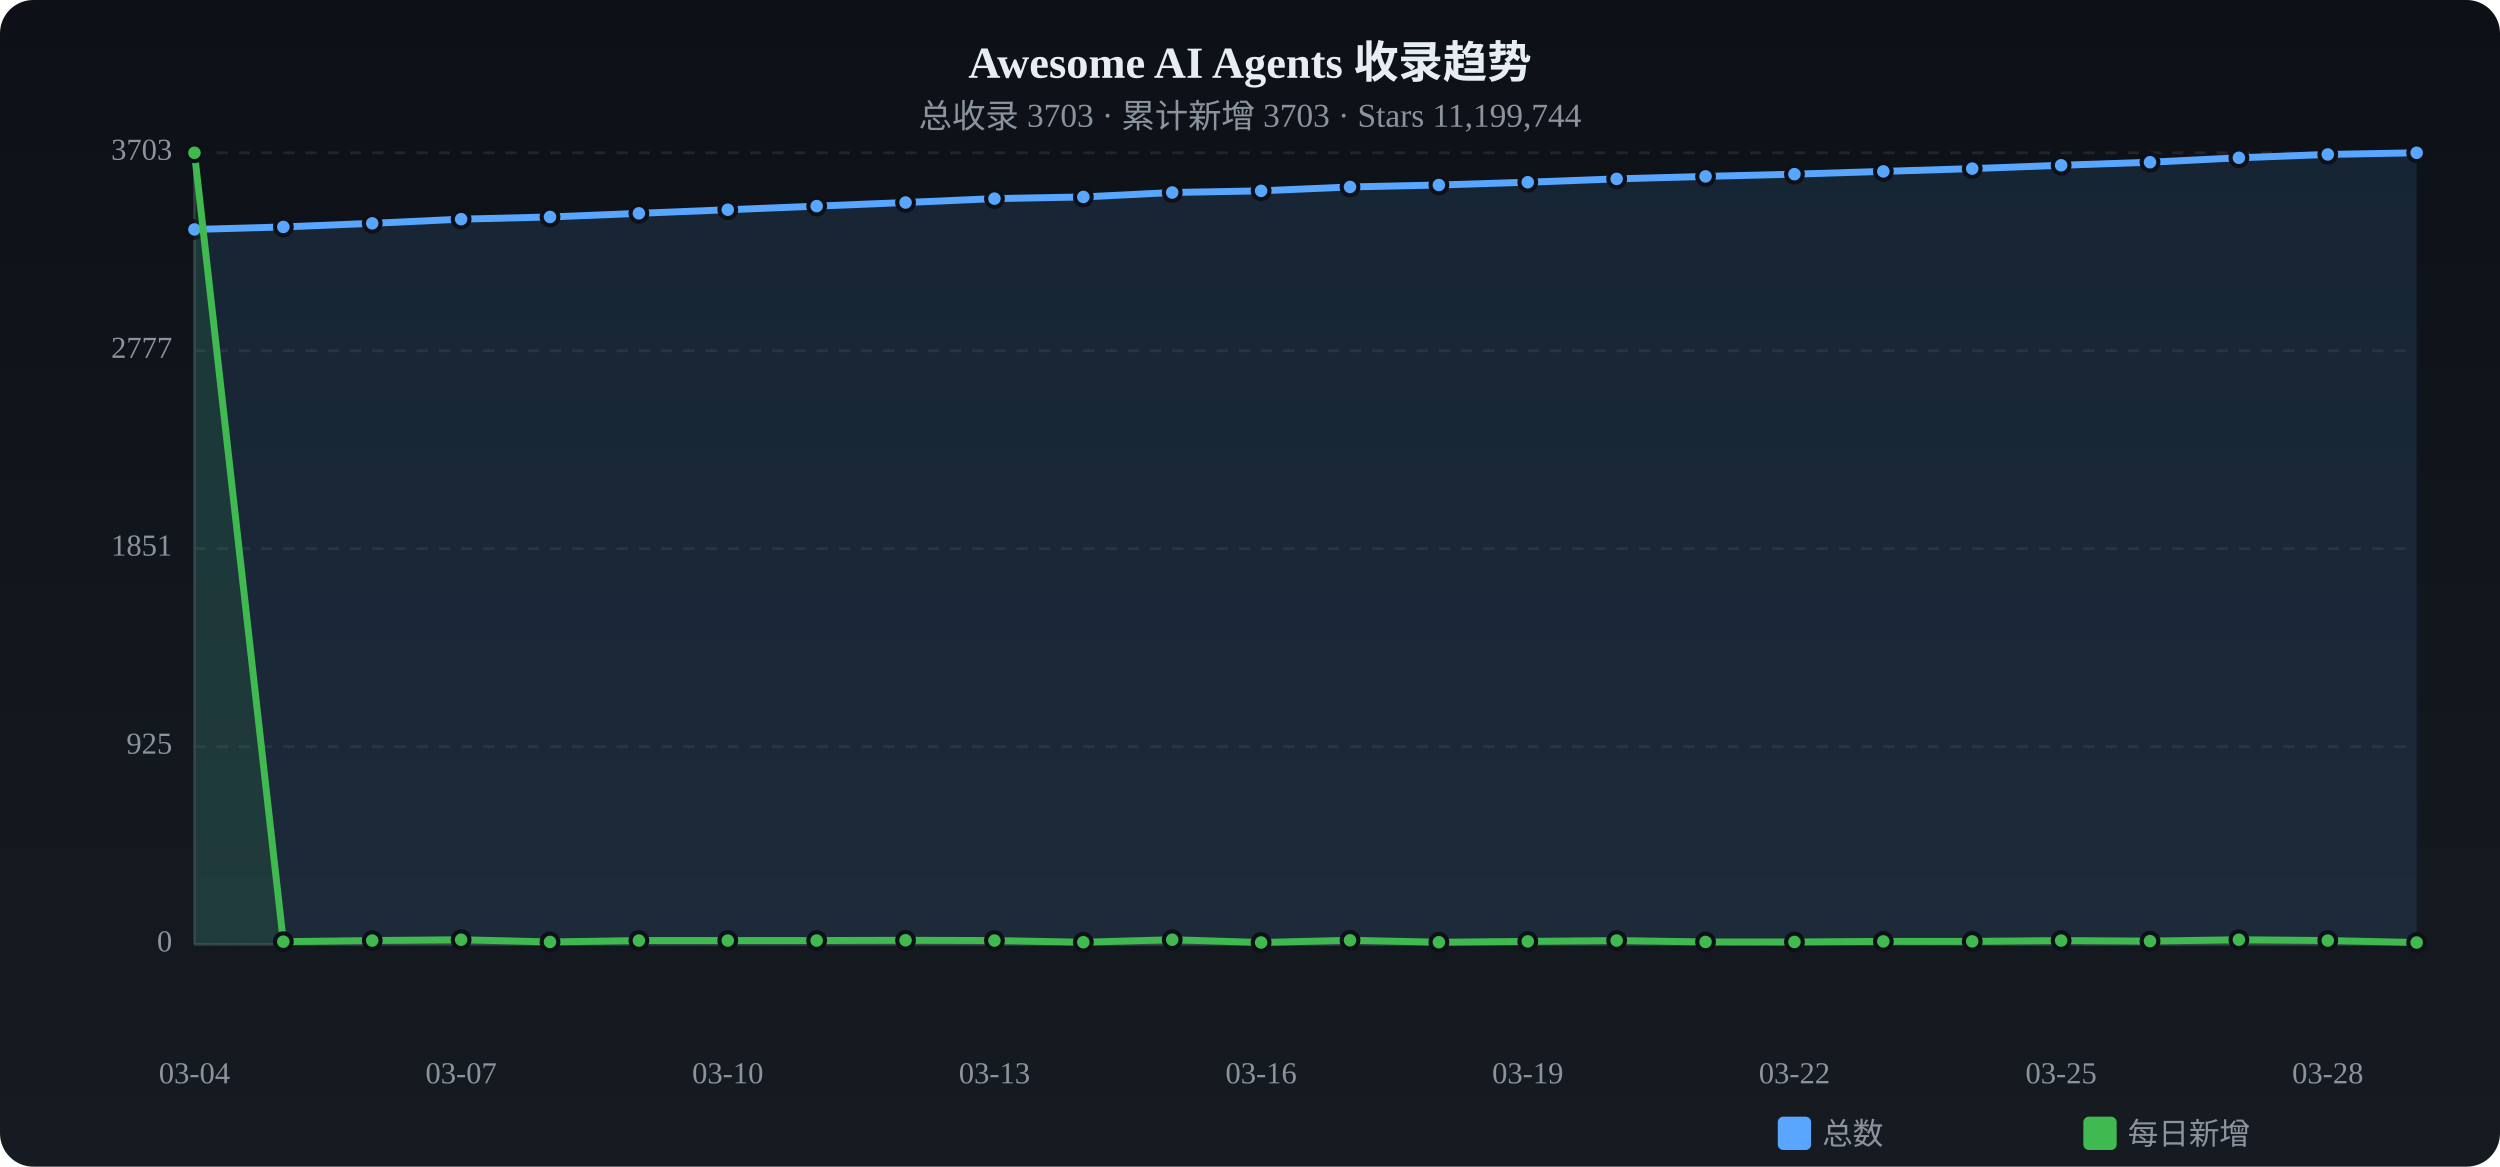
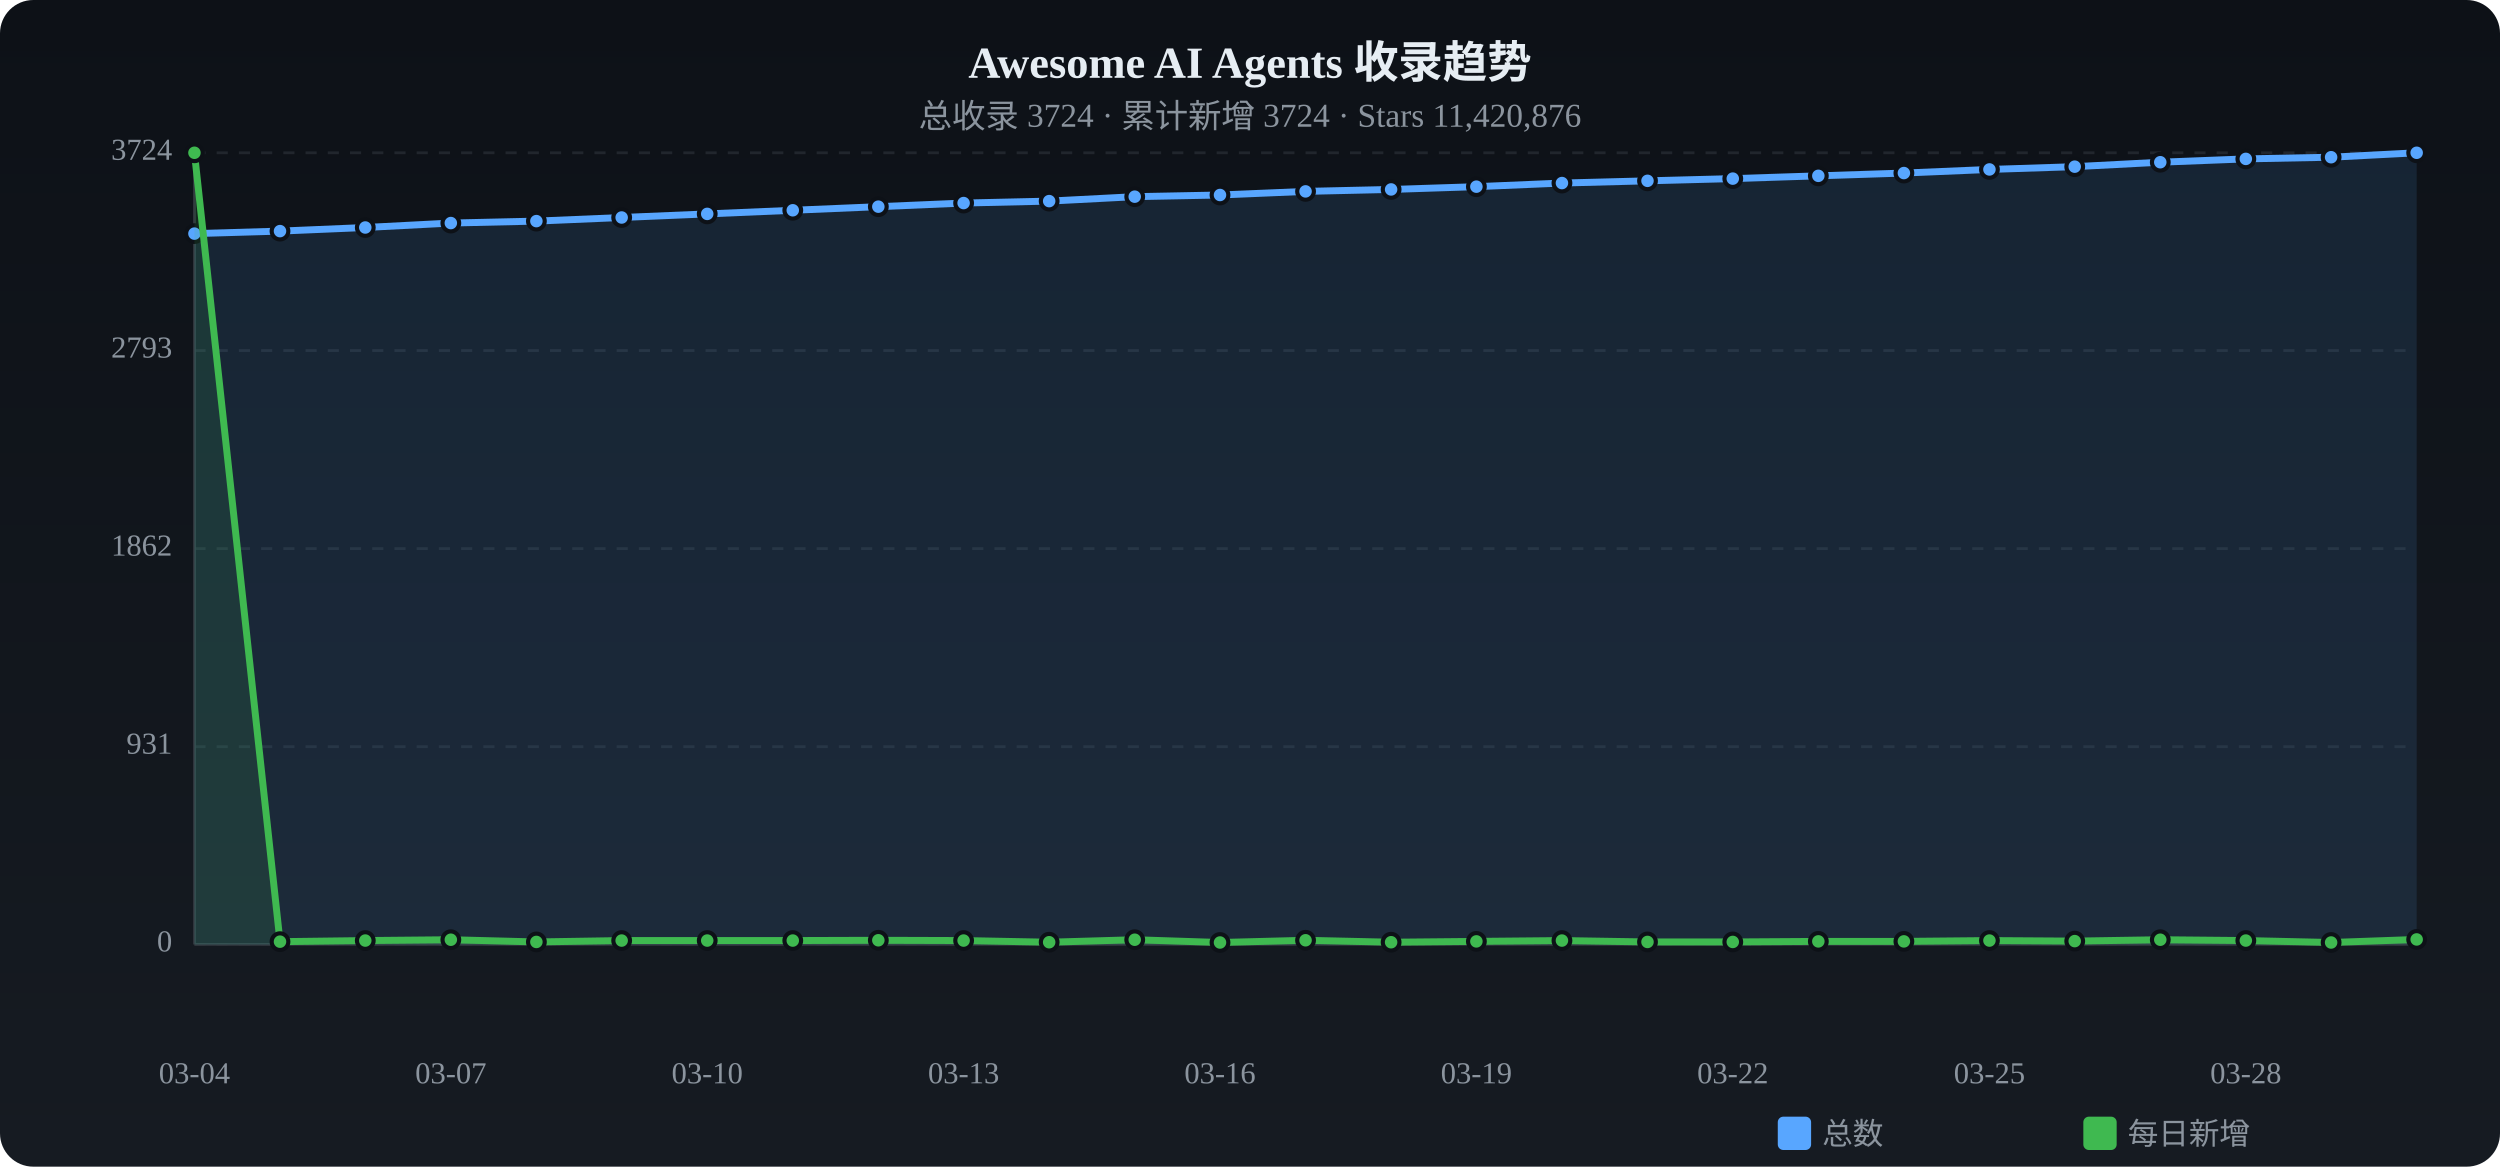
<svg xmlns="http://www.w3.org/2000/svg" viewBox="0 0 900 420" width="900" height="420">
  <defs>
    <linearGradient id="tbg" x1="0%" y1="0%" x2="0%" y2="100%">
      <stop offset="0%" stop-color="#0d1117" />
      <stop offset="100%" stop-color="#161b22" />
    </linearGradient>
  </defs>
  <rect width="900" height="420" rx="12" fill="url(#tbg)" />
  <text x="450.0" y="28" text-anchor="middle" fill="#e6edf3" font-size="16" font-weight="bold">Awesome AI Agents 收录趋势</text>
-   <text x="450.0" y="46" text-anchor="middle" fill="#8b949e" font-size="12">总收录 3703 · 累计新增 3703 · Stars 11,199,744</text>
+   <text x="450.0" y="46" text-anchor="middle" fill="#8b949e" font-size="12">总收录 3724 · 累计新增 3724 · Stars 11,420,876</text>
  <text x="62" y="340.0" text-anchor="end" fill="#8b949e" font-size="11" dominant-baseline="middle">0</text>
  <line x1="70" y1="340.0" x2="870" y2="340.0" stroke="#21262d" stroke-dasharray="4 4" />
-   <text x="62" y="268.8" text-anchor="end" fill="#8b949e" font-size="11" dominant-baseline="middle">925</text>
+   <text x="62" y="268.8" text-anchor="end" fill="#8b949e" font-size="11" dominant-baseline="middle">931</text>
  <line x1="70" y1="268.8" x2="870" y2="268.8" stroke="#21262d" stroke-dasharray="4 4" />
-   <text x="62" y="197.5" text-anchor="end" fill="#8b949e" font-size="11" dominant-baseline="middle">1851</text>
+   <text x="62" y="197.5" text-anchor="end" fill="#8b949e" font-size="11" dominant-baseline="middle">1862</text>
  <line x1="70" y1="197.5" x2="870" y2="197.5" stroke="#21262d" stroke-dasharray="4 4" />
-   <text x="62" y="126.3" text-anchor="end" fill="#8b949e" font-size="11" dominant-baseline="middle">2777</text>
-   <line x1="70" y1="126.3" x2="870" y2="126.3" stroke="#21262d" stroke-dasharray="4 4" />
-   <text x="62" y="55.0" text-anchor="end" fill="#8b949e" font-size="11" dominant-baseline="middle">3703</text>
+   <text x="62" y="126.2" text-anchor="end" fill="#8b949e" font-size="11" dominant-baseline="middle">2793</text>
+   <line x1="70" y1="126.2" x2="870" y2="126.2" stroke="#21262d" stroke-dasharray="4 4" />
+   <text x="62" y="55.0" text-anchor="end" fill="#8b949e" font-size="11" dominant-baseline="middle">3724</text>
  <line x1="70" y1="55.0" x2="870" y2="55.0" stroke="#21262d" stroke-dasharray="4 4" />
  <line x1="70" y1="55" x2="70" y2="340" stroke="#30363d" />
  <line x1="70" y1="340" x2="870" y2="340" stroke="#30363d" />
-   <path d="M70.0,82.6 L102.0,81.7 L134.0,80.4 L166.0,78.9 L198.0,78.1 L230.0,76.8 L262.0,75.5 L294.0,74.2 L326.0,72.9 L358.0,71.5 L390.0,70.9 L422.0,69.3 L454.0,68.7 L486.0,67.3 L518.0,66.6 L550.0,65.6 L582.0,64.4 L614.0,63.5 L646.0,62.7 L678.0,61.7 L710.0,60.7 L742.0,59.5 L774.0,58.4 L806.0,56.8 L838.0,55.6 L870.0,55.0 L870.0,340 L70.0,340 Z" fill="#58a6ff" opacity="0.12" />
-   <polyline points="70.0,82.6 102.0,81.7 134.0,80.4 166.0,78.9 198.0,78.1 230.0,76.8 262.0,75.5 294.0,74.2 326.0,72.9 358.0,71.5 390.0,70.9 422.0,69.3 454.0,68.7 486.0,67.3 518.0,66.6 550.0,65.6 582.0,64.4 614.0,63.5 646.0,62.7 678.0,61.7 710.0,60.7 742.0,59.5 774.0,58.4 806.0,56.8 838.0,55.6 870.0,55.0" fill="none" stroke="#58a6ff" stroke-width="2.5" stroke-linecap="round" stroke-linejoin="round" />
-   <circle cx="70.0" cy="82.6" r="3" fill="#58a6ff" stroke="#0d1117" stroke-width="1.5" />
-   <circle cx="102.0" cy="81.7" r="3" fill="#58a6ff" stroke="#0d1117" stroke-width="1.5" />
-   <circle cx="134.0" cy="80.4" r="3" fill="#58a6ff" stroke="#0d1117" stroke-width="1.5" />
-   <circle cx="166.0" cy="78.9" r="3" fill="#58a6ff" stroke="#0d1117" stroke-width="1.5" />
-   <circle cx="198.0" cy="78.1" r="3" fill="#58a6ff" stroke="#0d1117" stroke-width="1.5" />
-   <circle cx="230.0" cy="76.8" r="3" fill="#58a6ff" stroke="#0d1117" stroke-width="1.5" />
-   <circle cx="262.0" cy="75.5" r="3" fill="#58a6ff" stroke="#0d1117" stroke-width="1.5" />
-   <circle cx="294.0" cy="74.2" r="3" fill="#58a6ff" stroke="#0d1117" stroke-width="1.5" />
-   <circle cx="326.0" cy="72.9" r="3" fill="#58a6ff" stroke="#0d1117" stroke-width="1.5" />
-   <circle cx="358.0" cy="71.5" r="3" fill="#58a6ff" stroke="#0d1117" stroke-width="1.5" />
-   <circle cx="390.0" cy="70.9" r="3" fill="#58a6ff" stroke="#0d1117" stroke-width="1.5" />
-   <circle cx="422.0" cy="69.3" r="3" fill="#58a6ff" stroke="#0d1117" stroke-width="1.5" />
-   <circle cx="454.0" cy="68.7" r="3" fill="#58a6ff" stroke="#0d1117" stroke-width="1.5" />
-   <circle cx="486.0" cy="67.3" r="3" fill="#58a6ff" stroke="#0d1117" stroke-width="1.5" />
-   <circle cx="518.0" cy="66.6" r="3" fill="#58a6ff" stroke="#0d1117" stroke-width="1.5" />
-   <circle cx="550.0" cy="65.6" r="3" fill="#58a6ff" stroke="#0d1117" stroke-width="1.5" />
-   <circle cx="582.0" cy="64.4" r="3" fill="#58a6ff" stroke="#0d1117" stroke-width="1.5" />
-   <circle cx="614.0" cy="63.5" r="3" fill="#58a6ff" stroke="#0d1117" stroke-width="1.5" />
-   <circle cx="646.0" cy="62.7" r="3" fill="#58a6ff" stroke="#0d1117" stroke-width="1.5" />
-   <circle cx="678.0" cy="61.7" r="3" fill="#58a6ff" stroke="#0d1117" stroke-width="1.5" />
-   <circle cx="710.0" cy="60.7" r="3" fill="#58a6ff" stroke="#0d1117" stroke-width="1.5" />
-   <circle cx="742.0" cy="59.5" r="3" fill="#58a6ff" stroke="#0d1117" stroke-width="1.5" />
-   <circle cx="774.0" cy="58.4" r="3" fill="#58a6ff" stroke="#0d1117" stroke-width="1.5" />
-   <circle cx="806.0" cy="56.8" r="3" fill="#58a6ff" stroke="#0d1117" stroke-width="1.5" />
-   <circle cx="838.0" cy="55.6" r="3" fill="#58a6ff" stroke="#0d1117" stroke-width="1.5" />
+   <path d="M70.0,84.1 L100.8,83.2 L131.5,81.9 L162.3,80.3 L193.1,79.6 L223.8,78.3 L254.6,77.0 L285.4,75.7 L316.2,74.4 L346.9,73.1 L377.7,72.4 L408.5,70.8 L439.2,70.2 L470.0,68.9 L500.8,68.2 L531.5,67.2 L562.3,65.9 L593.1,65.1 L623.8,64.3 L654.6,63.3 L685.4,62.3 L716.2,61.0 L746.9,60.0 L777.7,58.4 L808.5,57.2 L839.2,56.6 L870.0,55.0 L870.0,340 L70.0,340 Z" fill="#58a6ff" opacity="0.12" />
+   <polyline points="70.0,84.1 100.8,83.2 131.5,81.9 162.3,80.3 193.1,79.6 223.8,78.3 254.6,77.0 285.4,75.7 316.2,74.4 346.9,73.1 377.7,72.4 408.5,70.8 439.2,70.2 470.0,68.9 500.8,68.2 531.5,67.2 562.3,65.9 593.1,65.1 623.8,64.3 654.6,63.3 685.4,62.3 716.2,61.0 746.9,60.0 777.7,58.4 808.5,57.2 839.2,56.6 870.0,55.0" fill="none" stroke="#58a6ff" stroke-width="2.5" stroke-linecap="round" stroke-linejoin="round" />
+   <circle cx="70.0" cy="84.1" r="3" fill="#58a6ff" stroke="#0d1117" stroke-width="1.5" />
+   <circle cx="100.8" cy="83.2" r="3" fill="#58a6ff" stroke="#0d1117" stroke-width="1.5" />
+   <circle cx="131.5" cy="81.9" r="3" fill="#58a6ff" stroke="#0d1117" stroke-width="1.5" />
+   <circle cx="162.3" cy="80.3" r="3" fill="#58a6ff" stroke="#0d1117" stroke-width="1.5" />
+   <circle cx="193.1" cy="79.6" r="3" fill="#58a6ff" stroke="#0d1117" stroke-width="1.5" />
+   <circle cx="223.8" cy="78.3" r="3" fill="#58a6ff" stroke="#0d1117" stroke-width="1.5" />
+   <circle cx="254.6" cy="77.0" r="3" fill="#58a6ff" stroke="#0d1117" stroke-width="1.5" />
+   <circle cx="285.4" cy="75.7" r="3" fill="#58a6ff" stroke="#0d1117" stroke-width="1.5" />
+   <circle cx="316.2" cy="74.4" r="3" fill="#58a6ff" stroke="#0d1117" stroke-width="1.5" />
+   <circle cx="346.9" cy="73.1" r="3" fill="#58a6ff" stroke="#0d1117" stroke-width="1.5" />
+   <circle cx="377.7" cy="72.4" r="3" fill="#58a6ff" stroke="#0d1117" stroke-width="1.5" />
+   <circle cx="408.5" cy="70.8" r="3" fill="#58a6ff" stroke="#0d1117" stroke-width="1.5" />
+   <circle cx="439.2" cy="70.2" r="3" fill="#58a6ff" stroke="#0d1117" stroke-width="1.5" />
+   <circle cx="470.0" cy="68.9" r="3" fill="#58a6ff" stroke="#0d1117" stroke-width="1.5" />
+   <circle cx="500.8" cy="68.2" r="3" fill="#58a6ff" stroke="#0d1117" stroke-width="1.5" />
+   <circle cx="531.5" cy="67.2" r="3" fill="#58a6ff" stroke="#0d1117" stroke-width="1.5" />
+   <circle cx="562.3" cy="65.9" r="3" fill="#58a6ff" stroke="#0d1117" stroke-width="1.5" />
+   <circle cx="593.1" cy="65.1" r="3" fill="#58a6ff" stroke="#0d1117" stroke-width="1.5" />
+   <circle cx="623.8" cy="64.3" r="3" fill="#58a6ff" stroke="#0d1117" stroke-width="1.5" />
+   <circle cx="654.6" cy="63.3" r="3" fill="#58a6ff" stroke="#0d1117" stroke-width="1.5" />
+   <circle cx="685.4" cy="62.3" r="3" fill="#58a6ff" stroke="#0d1117" stroke-width="1.5" />
+   <circle cx="716.2" cy="61.0" r="3" fill="#58a6ff" stroke="#0d1117" stroke-width="1.5" />
+   <circle cx="746.9" cy="60.0" r="3" fill="#58a6ff" stroke="#0d1117" stroke-width="1.5" />
+   <circle cx="777.7" cy="58.4" r="3" fill="#58a6ff" stroke="#0d1117" stroke-width="1.5" />
+   <circle cx="808.5" cy="57.2" r="3" fill="#58a6ff" stroke="#0d1117" stroke-width="1.5" />
+   <circle cx="839.2" cy="56.6" r="3" fill="#58a6ff" stroke="#0d1117" stroke-width="1.5" />
  <circle cx="870.0" cy="55.0" r="3" fill="#58a6ff" stroke="#0d1117" stroke-width="1.5" />
-   <path d="M70.0,55.0 L102.0,339.0 L134.0,338.6 L166.0,338.3 L198.0,339.1 L230.0,338.6 L262.0,338.6 L294.0,338.6 L326.0,338.5 L358.0,338.6 L390.0,339.2 L422.0,338.3 L454.0,339.3 L486.0,338.5 L518.0,339.2 L550.0,338.9 L582.0,338.6 L614.0,339.1 L646.0,339.1 L678.0,338.9 L710.0,338.9 L742.0,338.6 L774.0,338.8 L806.0,338.3 L838.0,338.6 L870.0,339.3 L870.0,340 L70.0,340 Z" fill="#3fb950" opacity="0.12" />
-   <polyline points="70.0,55.0 102.0,339.0 134.0,338.6 166.0,338.3 198.0,339.1 230.0,338.6 262.0,338.6 294.0,338.6 326.0,338.5 358.0,338.6 390.0,339.2 422.0,338.3 454.0,339.3 486.0,338.5 518.0,339.2 550.0,338.9 582.0,338.6 614.0,339.1 646.0,339.1 678.0,338.9 710.0,338.9 742.0,338.6 774.0,338.8 806.0,338.3 838.0,338.6 870.0,339.3" fill="none" stroke="#3fb950" stroke-width="2.5" stroke-linecap="round" stroke-linejoin="round" />
+   <path d="M70.0,55.0 L100.8,339.0 L131.5,338.6 L162.3,338.3 L193.1,339.1 L223.8,338.6 L254.6,338.6 L285.4,338.6 L316.2,338.5 L346.9,338.6 L377.7,339.2 L408.5,338.3 L439.2,339.3 L470.0,338.5 L500.8,339.2 L531.5,338.9 L562.3,338.6 L593.1,339.1 L623.8,339.1 L654.6,338.9 L685.4,338.9 L716.2,338.6 L746.9,338.8 L777.7,338.3 L808.5,338.6 L839.2,339.3 L870.0,338.2 L870.0,340 L70.0,340 Z" fill="#3fb950" opacity="0.12" />
+   <polyline points="70.0,55.0 100.8,339.0 131.5,338.6 162.3,338.3 193.1,339.1 223.8,338.6 254.6,338.6 285.4,338.6 316.2,338.5 346.9,338.6 377.7,339.2 408.5,338.3 439.2,339.3 470.0,338.5 500.8,339.2 531.5,338.9 562.3,338.6 593.1,339.1 623.8,339.1 654.6,338.9 685.4,338.9 716.2,338.6 746.9,338.8 777.7,338.3 808.5,338.6 839.2,339.3 870.0,338.2" fill="none" stroke="#3fb950" stroke-width="2.5" stroke-linecap="round" stroke-linejoin="round" />
  <circle cx="70.0" cy="55.0" r="3" fill="#3fb950" stroke="#0d1117" stroke-width="1.5" />
-   <circle cx="102.0" cy="339.0" r="3" fill="#3fb950" stroke="#0d1117" stroke-width="1.5" />
-   <circle cx="134.0" cy="338.6" r="3" fill="#3fb950" stroke="#0d1117" stroke-width="1.5" />
-   <circle cx="166.0" cy="338.3" r="3" fill="#3fb950" stroke="#0d1117" stroke-width="1.5" />
-   <circle cx="198.0" cy="339.1" r="3" fill="#3fb950" stroke="#0d1117" stroke-width="1.5" />
-   <circle cx="230.0" cy="338.6" r="3" fill="#3fb950" stroke="#0d1117" stroke-width="1.5" />
-   <circle cx="262.0" cy="338.6" r="3" fill="#3fb950" stroke="#0d1117" stroke-width="1.5" />
-   <circle cx="294.0" cy="338.6" r="3" fill="#3fb950" stroke="#0d1117" stroke-width="1.5" />
-   <circle cx="326.0" cy="338.5" r="3" fill="#3fb950" stroke="#0d1117" stroke-width="1.5" />
-   <circle cx="358.0" cy="338.6" r="3" fill="#3fb950" stroke="#0d1117" stroke-width="1.5" />
-   <circle cx="390.0" cy="339.2" r="3" fill="#3fb950" stroke="#0d1117" stroke-width="1.5" />
-   <circle cx="422.0" cy="338.3" r="3" fill="#3fb950" stroke="#0d1117" stroke-width="1.5" />
-   <circle cx="454.0" cy="339.3" r="3" fill="#3fb950" stroke="#0d1117" stroke-width="1.5" />
-   <circle cx="486.0" cy="338.5" r="3" fill="#3fb950" stroke="#0d1117" stroke-width="1.5" />
-   <circle cx="518.0" cy="339.2" r="3" fill="#3fb950" stroke="#0d1117" stroke-width="1.5" />
-   <circle cx="550.0" cy="338.9" r="3" fill="#3fb950" stroke="#0d1117" stroke-width="1.5" />
-   <circle cx="582.0" cy="338.6" r="3" fill="#3fb950" stroke="#0d1117" stroke-width="1.5" />
-   <circle cx="614.0" cy="339.1" r="3" fill="#3fb950" stroke="#0d1117" stroke-width="1.5" />
-   <circle cx="646.0" cy="339.1" r="3" fill="#3fb950" stroke="#0d1117" stroke-width="1.5" />
-   <circle cx="678.0" cy="338.9" r="3" fill="#3fb950" stroke="#0d1117" stroke-width="1.5" />
-   <circle cx="710.0" cy="338.9" r="3" fill="#3fb950" stroke="#0d1117" stroke-width="1.5" />
-   <circle cx="742.0" cy="338.6" r="3" fill="#3fb950" stroke="#0d1117" stroke-width="1.5" />
-   <circle cx="774.0" cy="338.8" r="3" fill="#3fb950" stroke="#0d1117" stroke-width="1.5" />
-   <circle cx="806.0" cy="338.3" r="3" fill="#3fb950" stroke="#0d1117" stroke-width="1.5" />
-   <circle cx="838.0" cy="338.6" r="3" fill="#3fb950" stroke="#0d1117" stroke-width="1.5" />
-   <circle cx="870.0" cy="339.3" r="3" fill="#3fb950" stroke="#0d1117" stroke-width="1.5" />
+   <circle cx="100.8" cy="339.0" r="3" fill="#3fb950" stroke="#0d1117" stroke-width="1.5" />
+   <circle cx="131.5" cy="338.6" r="3" fill="#3fb950" stroke="#0d1117" stroke-width="1.5" />
+   <circle cx="162.3" cy="338.3" r="3" fill="#3fb950" stroke="#0d1117" stroke-width="1.5" />
+   <circle cx="193.1" cy="339.1" r="3" fill="#3fb950" stroke="#0d1117" stroke-width="1.5" />
+   <circle cx="223.8" cy="338.6" r="3" fill="#3fb950" stroke="#0d1117" stroke-width="1.5" />
+   <circle cx="254.6" cy="338.6" r="3" fill="#3fb950" stroke="#0d1117" stroke-width="1.5" />
+   <circle cx="285.4" cy="338.6" r="3" fill="#3fb950" stroke="#0d1117" stroke-width="1.5" />
+   <circle cx="316.2" cy="338.5" r="3" fill="#3fb950" stroke="#0d1117" stroke-width="1.5" />
+   <circle cx="346.9" cy="338.6" r="3" fill="#3fb950" stroke="#0d1117" stroke-width="1.5" />
+   <circle cx="377.7" cy="339.2" r="3" fill="#3fb950" stroke="#0d1117" stroke-width="1.5" />
+   <circle cx="408.5" cy="338.3" r="3" fill="#3fb950" stroke="#0d1117" stroke-width="1.5" />
+   <circle cx="439.2" cy="339.3" r="3" fill="#3fb950" stroke="#0d1117" stroke-width="1.5" />
+   <circle cx="470.0" cy="338.5" r="3" fill="#3fb950" stroke="#0d1117" stroke-width="1.5" />
+   <circle cx="500.8" cy="339.2" r="3" fill="#3fb950" stroke="#0d1117" stroke-width="1.5" />
+   <circle cx="531.5" cy="338.9" r="3" fill="#3fb950" stroke="#0d1117" stroke-width="1.5" />
+   <circle cx="562.3" cy="338.6" r="3" fill="#3fb950" stroke="#0d1117" stroke-width="1.5" />
+   <circle cx="593.1" cy="339.1" r="3" fill="#3fb950" stroke="#0d1117" stroke-width="1.5" />
+   <circle cx="623.8" cy="339.1" r="3" fill="#3fb950" stroke="#0d1117" stroke-width="1.5" />
+   <circle cx="654.6" cy="338.9" r="3" fill="#3fb950" stroke="#0d1117" stroke-width="1.5" />
+   <circle cx="685.4" cy="338.9" r="3" fill="#3fb950" stroke="#0d1117" stroke-width="1.5" />
+   <circle cx="716.2" cy="338.6" r="3" fill="#3fb950" stroke="#0d1117" stroke-width="1.5" />
+   <circle cx="746.9" cy="338.8" r="3" fill="#3fb950" stroke="#0d1117" stroke-width="1.5" />
+   <circle cx="777.7" cy="338.3" r="3" fill="#3fb950" stroke="#0d1117" stroke-width="1.5" />
+   <circle cx="808.5" cy="338.6" r="3" fill="#3fb950" stroke="#0d1117" stroke-width="1.5" />
+   <circle cx="839.2" cy="339.3" r="3" fill="#3fb950" stroke="#0d1117" stroke-width="1.5" />
+   <circle cx="870.0" cy="338.2" r="3" fill="#3fb950" stroke="#0d1117" stroke-width="1.5" />
  <text x="70.0" y="390" text-anchor="middle" fill="#8b949e" font-size="11">03-04</text>
-   <text x="166.0" y="390" text-anchor="middle" fill="#8b949e" font-size="11">03-07</text>
-   <text x="262.0" y="390" text-anchor="middle" fill="#8b949e" font-size="11">03-10</text>
-   <text x="358.0" y="390" text-anchor="middle" fill="#8b949e" font-size="11">03-13</text>
-   <text x="454.0" y="390" text-anchor="middle" fill="#8b949e" font-size="11">03-16</text>
-   <text x="550.0" y="390" text-anchor="middle" fill="#8b949e" font-size="11">03-19</text>
-   <text x="646.0" y="390" text-anchor="middle" fill="#8b949e" font-size="11">03-22</text>
-   <text x="742.0" y="390" text-anchor="middle" fill="#8b949e" font-size="11">03-25</text>
-   <text x="838.0" y="390" text-anchor="middle" fill="#8b949e" font-size="11">03-28</text>
+   <text x="162.3" y="390" text-anchor="middle" fill="#8b949e" font-size="11">03-07</text>
+   <text x="254.6" y="390" text-anchor="middle" fill="#8b949e" font-size="11">03-10</text>
+   <text x="346.9" y="390" text-anchor="middle" fill="#8b949e" font-size="11">03-13</text>
+   <text x="439.2" y="390" text-anchor="middle" fill="#8b949e" font-size="11">03-16</text>
+   <text x="531.5" y="390" text-anchor="middle" fill="#8b949e" font-size="11">03-19</text>
+   <text x="623.8" y="390" text-anchor="middle" fill="#8b949e" font-size="11">03-22</text>
+   <text x="716.2" y="390" text-anchor="middle" fill="#8b949e" font-size="11">03-25</text>
+   <text x="808.5" y="390" text-anchor="middle" fill="#8b949e" font-size="11">03-28</text>
  <rect x="640" y="402" width="12" height="12" rx="2" fill="#58a6ff" />
  <text x="656" y="412" fill="#8b949e" font-size="11">总数</text>
  <rect x="750" y="402" width="12" height="12" rx="2" fill="#3fb950" />
  <text x="766" y="412" fill="#8b949e" font-size="11">每日新增</text>
</svg>
